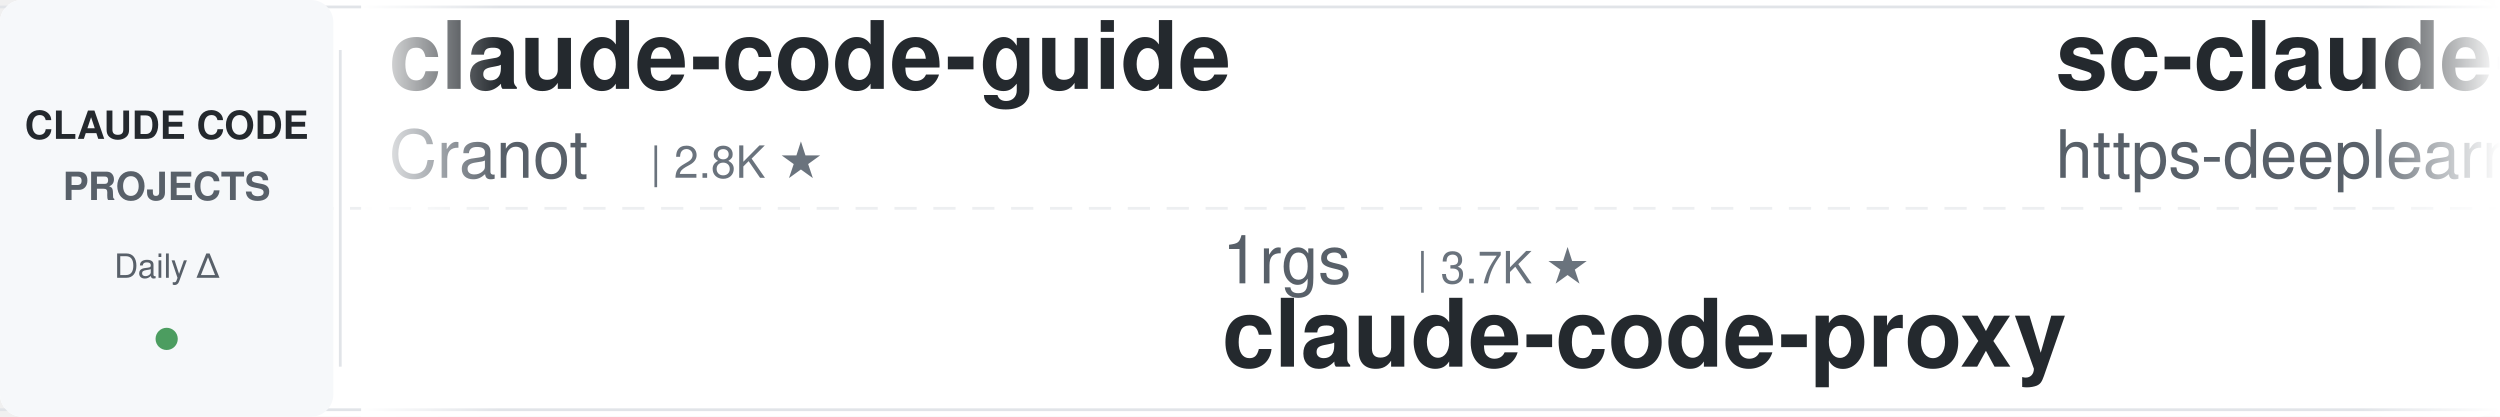
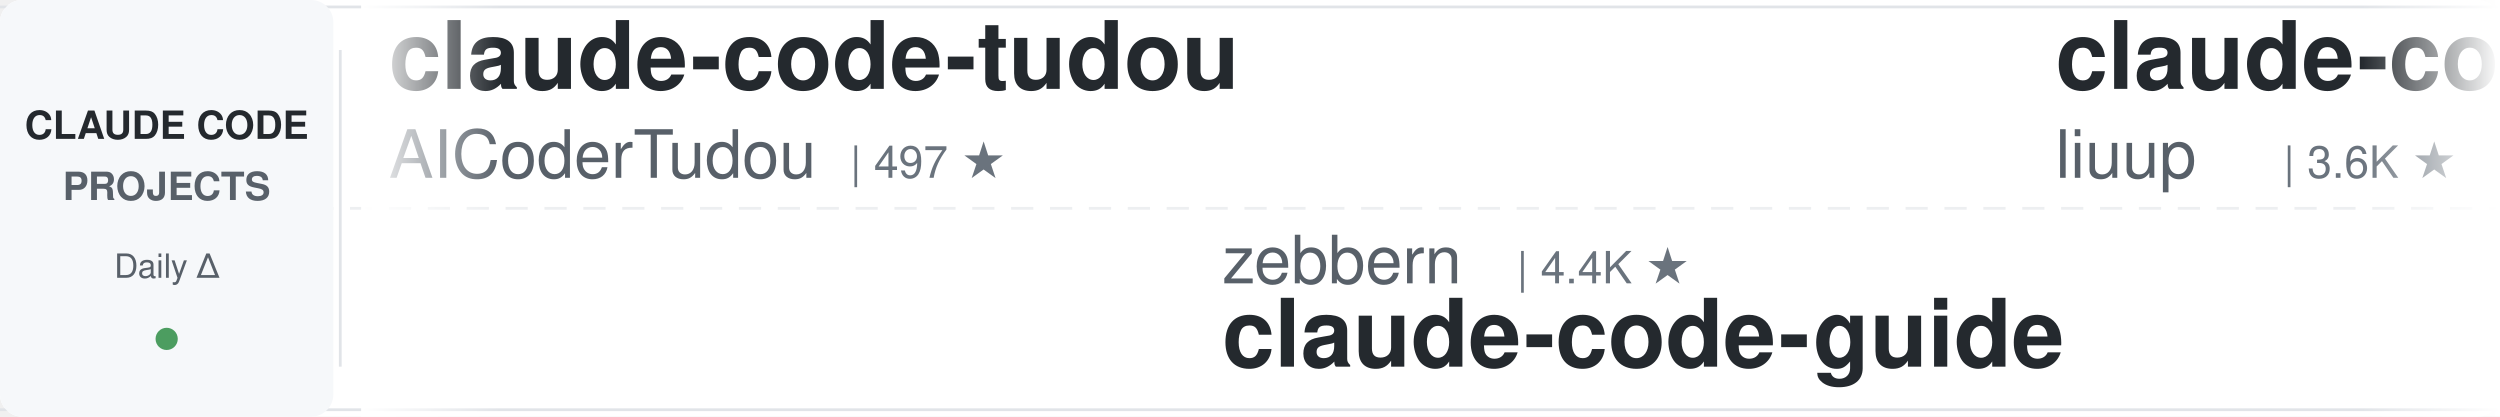
<svg xmlns="http://www.w3.org/2000/svg" width="900" height="150">
  <defs>
    <linearGradient id="leftFade" x1="0%" y1="0%" x2="100%" y2="0%">
      <stop offset="0%" style="stop-color:#ffffff;stop-opacity:1" />
      <stop offset="100%" style="stop-color:#ffffff;stop-opacity:0" />
    </linearGradient>
    <linearGradient id="rightFade" x1="0%" y1="0%" x2="100%" y2="0%">
      <stop offset="0%" style="stop-color:#ffffff;stop-opacity:0" />
      <stop offset="100%" style="stop-color:#ffffff;stop-opacity:1" />
    </linearGradient>
  </defs>
  <rect width="900" height="150" fill="#ffffff" rx="8" />
  <rect x="0" y="2" width="900" height="1" fill="#e1e4e8" />
  <rect x="0" y="147" width="900" height="1" fill="#e1e4e8" />
  <line x1="0" y1="75" x2="900" y2="75" stroke="#e1e4e8" stroke-width="1" stroke-dasharray="8 6" opacity="0.6" />
  <rect x="0" y="0" width="120" height="150" fill="#f6f8fa" rx="8" />
  <text x="60" y="50" font-family="-apple-system, BlinkMacSystemFont, 'Segoe UI', Helvetica, Arial, sans-serif" font-size="14" font-weight="600" fill="#24292e" text-anchor="middle">CLAUDE CODE</text>
  <text x="60" y="72" font-family="-apple-system, BlinkMacSystemFont, 'Segoe UI', Helvetica, Arial, sans-serif" font-size="14" font-weight="600" fill="#586069" text-anchor="middle">PROJECTS</text>
  <text x="60" y="100" font-family="-apple-system, BlinkMacSystemFont, 'Segoe UI', Helvetica, Arial, sans-serif" font-size="12" font-weight="500" fill="#586069" text-anchor="middle">Daily Δ</text>
  <circle cx="60" cy="122" r="4" fill="#22863a" opacity="0.8" />
  <rect x="122" y="18" width="1" height="114" fill="#e1e4e8" />
  <clipPath id="tickerClip">
    <rect x="130" y="0" width="770" height="150" />
  </clipPath>
  <g clip-path="url(#tickerClip)">
    <g id="tickerItems">
      <animateTransform attributeName="transform" attributeType="XML" type="translate" from="0 0" to="-3000 0" dur="54s" repeatCount="indefinite" />
      <g transform="translate(0, 0)">
-         <text x="140" y="32" font-family="-apple-system, BlinkMacSystemFont, 'Segoe UI', Helvetica, Arial, sans-serif" font-size="34" font-weight="600" fill="#24292e">claude-code-guide</text>
-         <text x="140" y="64" font-family="-apple-system, BlinkMacSystemFont, 'Segoe UI', Helvetica, Arial, sans-serif" font-size="24" font-weight="400" fill="#586069">Cranot</text>
-         <text x="234" y="64" font-family="-apple-system, BlinkMacSystemFont, 'Segoe UI', Helvetica, Arial, sans-serif" font-size="16" font-weight="500" fill="#6a737d">| 2.8K ★</text>
+         <text x="140" y="32" font-family="-apple-system, BlinkMacSystemFont, 'Segoe UI', Helvetica, Arial, sans-serif" font-size="34" font-weight="600" fill="#24292e">claude-code-tudou</text>
+         <text x="140" y="64" font-family="-apple-system, BlinkMacSystemFont, 'Segoe UI', Helvetica, Arial, sans-serif" font-size="24" font-weight="400" fill="#586069">AICoderTudou</text>
+         <text x="306" y="64" font-family="-apple-system, BlinkMacSystemFont, 'Segoe UI', Helvetica, Arial, sans-serif" font-size="16" font-weight="500" fill="#6a737d">| 497 ★</text>
      </g>
      <g transform="translate(300, 0)">
-         <text x="140" y="102" font-family="-apple-system, BlinkMacSystemFont, 'Segoe UI', Helvetica, Arial, sans-serif" font-size="24" font-weight="400" fill="#586069">1rgs</text>
-         <text x="210" y="102" font-family="-apple-system, BlinkMacSystemFont, 'Segoe UI', Helvetica, Arial, sans-serif" font-size="16" font-weight="500" fill="#6a737d">| 3.7K ★</text>
-         <text x="140" y="132" font-family="-apple-system, BlinkMacSystemFont, 'Segoe UI', Helvetica, Arial, sans-serif" font-size="34" font-weight="600" fill="#24292e">claude-code-proxy</text>
+         <text x="140" y="102" font-family="-apple-system, BlinkMacSystemFont, 'Segoe UI', Helvetica, Arial, sans-serif" font-size="24" font-weight="400" fill="#586069">zebbern</text>
+         <text x="246" y="102" font-family="-apple-system, BlinkMacSystemFont, 'Segoe UI', Helvetica, Arial, sans-serif" font-size="16" font-weight="500" fill="#6a737d">| 4.4K ★</text>
+         <text x="140" y="132" font-family="-apple-system, BlinkMacSystemFont, 'Segoe UI', Helvetica, Arial, sans-serif" font-size="34" font-weight="600" fill="#24292e">claude-code-guide</text>
      </g>
      <g transform="translate(600, 0)">
-         <text x="140" y="32" font-family="-apple-system, BlinkMacSystemFont, 'Segoe UI', Helvetica, Arial, sans-serif" font-size="34" font-weight="600" fill="#24292e">sc-claude-code-files</text>
-         <text x="140" y="64" font-family="-apple-system, BlinkMacSystemFont, 'Segoe UI', Helvetica, Arial, sans-serif" font-size="24" font-weight="400" fill="#586069">https-deeplearning-ai</text>
-         <text x="414" y="64" font-family="-apple-system, BlinkMacSystemFont, 'Segoe UI', Helvetica, Arial, sans-serif" font-size="16" font-weight="500" fill="#6a737d">| 535 ★</text>
+         <text x="140" y="32" font-family="-apple-system, BlinkMacSystemFont, 'Segoe UI', Helvetica, Arial, sans-serif" font-size="34" font-weight="600" fill="#24292e">claude-code-analysis</text>
+         <text x="140" y="64" font-family="-apple-system, BlinkMacSystemFont, 'Segoe UI', Helvetica, Arial, sans-serif" font-size="24" font-weight="400" fill="#586069">liuup</text>
+         <text x="222" y="64" font-family="-apple-system, BlinkMacSystemFont, 'Segoe UI', Helvetica, Arial, sans-serif" font-size="16" font-weight="500" fill="#6a737d">| 3.6K ★</text>
      </g>
      <g transform="translate(900, 0)">
-         <text x="140" y="102" font-family="-apple-system, BlinkMacSystemFont, 'Segoe UI', Helvetica, Arial, sans-serif" font-size="24" font-weight="400" fill="#586069">krusemediallc</text>
-         <text x="318" y="102" font-family="-apple-system, BlinkMacSystemFont, 'Segoe UI', Helvetica, Arial, sans-serif" font-size="16" font-weight="500" fill="#6a737d">| 1.0K ★</text>
-         <text x="140" y="132" font-family="-apple-system, BlinkMacSystemFont, 'Segoe UI', Helvetica, Arial, sans-serif" font-size="34" font-weight="600" fill="#24292e">arcads-claude-code</text>
+         <text x="140" y="102" font-family="-apple-system, BlinkMacSystemFont, 'Segoe UI', Helvetica, Arial, sans-serif" font-size="24" font-weight="400" fill="#586069">alejandrobalderas</text>
+         <text x="366" y="102" font-family="-apple-system, BlinkMacSystemFont, 'Segoe UI', Helvetica, Arial, sans-serif" font-size="16" font-weight="500" fill="#6a737d">| 2.7K ★</text>
+         <text x="140" y="132" font-family="-apple-system, BlinkMacSystemFont, 'Segoe UI', Helvetica, Arial, sans-serif" font-size="34" font-weight="600" fill="#24292e">claude-code-from-source</text>
      </g>
      <g transform="translate(1200, 0)">
-         <text x="140" y="32" font-family="-apple-system, BlinkMacSystemFont, 'Segoe UI', Helvetica, Arial, sans-serif" font-size="34" font-weight="600" fill="#24292e">awesome-claude-code</text>
-         <text x="140" y="64" font-family="-apple-system, BlinkMacSystemFont, 'Segoe UI', Helvetica, Arial, sans-serif" font-size="24" font-weight="400" fill="#586069">jqueryscript</text>
-         <text x="306" y="64" font-family="-apple-system, BlinkMacSystemFont, 'Segoe UI', Helvetica, Arial, sans-serif" font-size="16" font-weight="500" fill="#6a737d">| 473 ★</text>
+         <text x="140" y="32" font-family="-apple-system, BlinkMacSystemFont, 'Segoe UI', Helvetica, Arial, sans-serif" font-size="34" font-weight="600" fill="#24292e">claude-code-local</text>
+         <text x="140" y="64" font-family="-apple-system, BlinkMacSystemFont, 'Segoe UI', Helvetica, Arial, sans-serif" font-size="24" font-weight="400" fill="#586069">nicedreamzapp</text>
+         <text x="318" y="64" font-family="-apple-system, BlinkMacSystemFont, 'Segoe UI', Helvetica, Arial, sans-serif" font-size="16" font-weight="500" fill="#6a737d">| 3.0K ★</text>
      </g>
      <g transform="translate(1500, 0)">
-         <text x="140" y="102" font-family="-apple-system, BlinkMacSystemFont, 'Segoe UI', Helvetica, Arial, sans-serif" font-size="24" font-weight="400" fill="#586069">Maciek-roboblog</text>
-         <text x="342" y="102" font-family="-apple-system, BlinkMacSystemFont, 'Segoe UI', Helvetica, Arial, sans-serif" font-size="16" font-weight="500" fill="#6a737d">| 8.5K ★</text>
-         <text x="140" y="132" font-family="-apple-system, BlinkMacSystemFont, 'Segoe UI', Helvetica, Arial, sans-serif" font-size="34" font-weight="600" fill="#24292e">Claude-Code-Usage-Monito...</text>
+         <text x="140" y="102" font-family="-apple-system, BlinkMacSystemFont, 'Segoe UI', Helvetica, Arial, sans-serif" font-size="24" font-weight="400" fill="#586069">FlorianBruniaux</text>
+         <text x="342" y="102" font-family="-apple-system, BlinkMacSystemFont, 'Segoe UI', Helvetica, Arial, sans-serif" font-size="16" font-weight="500" fill="#6a737d">| 5.5K ★</text>
+         <text x="140" y="132" font-family="-apple-system, BlinkMacSystemFont, 'Segoe UI', Helvetica, Arial, sans-serif" font-size="34" font-weight="600" fill="#24292e">claude-code-ultimate-gui...</text>
      </g>
      <g transform="translate(1800, 0)">
-         <text x="140" y="32" font-family="-apple-system, BlinkMacSystemFont, 'Segoe UI', Helvetica, Arial, sans-serif" font-size="34" font-weight="600" fill="#24292e">claude-code-book</text>
-         <text x="140" y="64" font-family="-apple-system, BlinkMacSystemFont, 'Segoe UI', Helvetica, Arial, sans-serif" font-size="24" font-weight="400" fill="#586069">lintsinghua</text>
-         <text x="294" y="64" font-family="-apple-system, BlinkMacSystemFont, 'Segoe UI', Helvetica, Arial, sans-serif" font-size="16" font-weight="500" fill="#6a737d">| 4.0K ★</text>
+         <text x="140" y="32" font-family="-apple-system, BlinkMacSystemFont, 'Segoe UI', Helvetica, Arial, sans-serif" font-size="34" font-weight="600" fill="#24292e">claude-code-my-workflow</text>
+         <text x="140" y="64" font-family="-apple-system, BlinkMacSystemFont, 'Segoe UI', Helvetica, Arial, sans-serif" font-size="24" font-weight="400" fill="#586069">pedrohcgs</text>
+         <text x="270" y="64" font-family="-apple-system, BlinkMacSystemFont, 'Segoe UI', Helvetica, Arial, sans-serif" font-size="16" font-weight="500" fill="#6a737d">| 1.4K ★</text>
      </g>
      <g transform="translate(2100, 0)">
-         <text x="140" y="102" font-family="-apple-system, BlinkMacSystemFont, 'Segoe UI', Helvetica, Arial, sans-serif" font-size="24" font-weight="400" fill="#586069">edmund-io</text>
-         <text x="270" y="102" font-family="-apple-system, BlinkMacSystemFont, 'Segoe UI', Helvetica, Arial, sans-serif" font-size="16" font-weight="500" fill="#6a737d">| 1.5K ★</text>
-         <text x="140" y="132" font-family="-apple-system, BlinkMacSystemFont, 'Segoe UI', Helvetica, Arial, sans-serif" font-size="34" font-weight="600" fill="#24292e">edmunds-claude-code</text>
+         <text x="140" y="102" font-family="-apple-system, BlinkMacSystemFont, 'Segoe UI', Helvetica, Arial, sans-serif" font-size="24" font-weight="400" fill="#586069">xu-xiang</text>
+         <text x="258" y="102" font-family="-apple-system, BlinkMacSystemFont, 'Segoe UI', Helvetica, Arial, sans-serif" font-size="16" font-weight="500" fill="#6a737d">| 1.7K ★</text>
+         <text x="140" y="132" font-family="-apple-system, BlinkMacSystemFont, 'Segoe UI', Helvetica, Arial, sans-serif" font-size="34" font-weight="600" fill="#24292e">everything-claude-code-z...</text>
      </g>
      <g transform="translate(2400, 0)">
-         <text x="140" y="32" font-family="-apple-system, BlinkMacSystemFont, 'Segoe UI', Helvetica, Arial, sans-serif" font-size="34" font-weight="600" fill="#24292e">claude-code-cli</text>
-         <text x="140" y="64" font-family="-apple-system, BlinkMacSystemFont, 'Segoe UI', Helvetica, Arial, sans-serif" font-size="24" font-weight="400" fill="#586069">huangserva</text>
-         <text x="282" y="64" font-family="-apple-system, BlinkMacSystemFont, 'Segoe UI', Helvetica, Arial, sans-serif" font-size="16" font-weight="500" fill="#6a737d">| 624 ★</text>
+         <text x="140" y="32" font-family="-apple-system, BlinkMacSystemFont, 'Segoe UI', Helvetica, Arial, sans-serif" font-size="34" font-weight="600" fill="#24292e">ClaudeCodeAgents</text>
+         <text x="140" y="64" font-family="-apple-system, BlinkMacSystemFont, 'Segoe UI', Helvetica, Arial, sans-serif" font-size="24" font-weight="400" fill="#586069">darcyegb</text>
+         <text x="258" y="64" font-family="-apple-system, BlinkMacSystemFont, 'Segoe UI', Helvetica, Arial, sans-serif" font-size="16" font-weight="500" fill="#6a737d">| 748 ★</text>
      </g>
      <g transform="translate(2700, 0)">
-         <text x="140" y="102" font-family="-apple-system, BlinkMacSystemFont, 'Segoe UI', Helvetica, Arial, sans-serif" font-size="24" font-weight="400" fill="#586069">centminmod</text>
-         <text x="282" y="102" font-family="-apple-system, BlinkMacSystemFont, 'Segoe UI', Helvetica, Arial, sans-serif" font-size="16" font-weight="500" fill="#6a737d">| 2.5K ★</text>
-         <text x="140" y="132" font-family="-apple-system, BlinkMacSystemFont, 'Segoe UI', Helvetica, Arial, sans-serif" font-size="34" font-weight="600" fill="#24292e">my-claude-code-setup</text>
+         <text x="140" y="102" font-family="-apple-system, BlinkMacSystemFont, 'Segoe UI', Helvetica, Arial, sans-serif" font-size="24" font-weight="400" fill="#586069">anthropics</text>
+         <text x="282" y="102" font-family="-apple-system, BlinkMacSystemFont, 'Segoe UI', Helvetica, Arial, sans-serif" font-size="16" font-weight="500" fill="#6a737d">| 8.4K ★</text>
+         <text x="140" y="132" font-family="-apple-system, BlinkMacSystemFont, 'Segoe UI', Helvetica, Arial, sans-serif" font-size="34" font-weight="600" fill="#24292e">claude-code-action</text>
      </g>
      <g transform="translate(3000, 0)">
-         <text x="140" y="32" font-family="-apple-system, BlinkMacSystemFont, 'Segoe UI', Helvetica, Arial, sans-serif" font-size="34" font-weight="600" fill="#24292e">claude-code-guide</text>
-         <text x="140" y="64" font-family="-apple-system, BlinkMacSystemFont, 'Segoe UI', Helvetica, Arial, sans-serif" font-size="24" font-weight="400" fill="#586069">Cranot</text>
-         <text x="234" y="64" font-family="-apple-system, BlinkMacSystemFont, 'Segoe UI', Helvetica, Arial, sans-serif" font-size="16" font-weight="500" fill="#6a737d">| 2.8K ★</text>
+         <text x="140" y="32" font-family="-apple-system, BlinkMacSystemFont, 'Segoe UI', Helvetica, Arial, sans-serif" font-size="34" font-weight="600" fill="#24292e">claude-code-tudou</text>
+         <text x="140" y="64" font-family="-apple-system, BlinkMacSystemFont, 'Segoe UI', Helvetica, Arial, sans-serif" font-size="24" font-weight="400" fill="#586069">AICoderTudou</text>
+         <text x="306" y="64" font-family="-apple-system, BlinkMacSystemFont, 'Segoe UI', Helvetica, Arial, sans-serif" font-size="16" font-weight="500" fill="#6a737d">| 497 ★</text>
      </g>
      <g transform="translate(3300, 0)">
-         <text x="140" y="102" font-family="-apple-system, BlinkMacSystemFont, 'Segoe UI', Helvetica, Arial, sans-serif" font-size="24" font-weight="400" fill="#586069">1rgs</text>
-         <text x="210" y="102" font-family="-apple-system, BlinkMacSystemFont, 'Segoe UI', Helvetica, Arial, sans-serif" font-size="16" font-weight="500" fill="#6a737d">| 3.7K ★</text>
-         <text x="140" y="132" font-family="-apple-system, BlinkMacSystemFont, 'Segoe UI', Helvetica, Arial, sans-serif" font-size="34" font-weight="600" fill="#24292e">claude-code-proxy</text>
+         <text x="140" y="102" font-family="-apple-system, BlinkMacSystemFont, 'Segoe UI', Helvetica, Arial, sans-serif" font-size="24" font-weight="400" fill="#586069">zebbern</text>
+         <text x="246" y="102" font-family="-apple-system, BlinkMacSystemFont, 'Segoe UI', Helvetica, Arial, sans-serif" font-size="16" font-weight="500" fill="#6a737d">| 4.4K ★</text>
+         <text x="140" y="132" font-family="-apple-system, BlinkMacSystemFont, 'Segoe UI', Helvetica, Arial, sans-serif" font-size="34" font-weight="600" fill="#24292e">claude-code-guide</text>
      </g>
      <g transform="translate(3600, 0)">
-         <text x="140" y="32" font-family="-apple-system, BlinkMacSystemFont, 'Segoe UI', Helvetica, Arial, sans-serif" font-size="34" font-weight="600" fill="#24292e">sc-claude-code-files</text>
-         <text x="140" y="64" font-family="-apple-system, BlinkMacSystemFont, 'Segoe UI', Helvetica, Arial, sans-serif" font-size="24" font-weight="400" fill="#586069">https-deeplearning-ai</text>
-         <text x="414" y="64" font-family="-apple-system, BlinkMacSystemFont, 'Segoe UI', Helvetica, Arial, sans-serif" font-size="16" font-weight="500" fill="#6a737d">| 535 ★</text>
+         <text x="140" y="32" font-family="-apple-system, BlinkMacSystemFont, 'Segoe UI', Helvetica, Arial, sans-serif" font-size="34" font-weight="600" fill="#24292e">claude-code-analysis</text>
+         <text x="140" y="64" font-family="-apple-system, BlinkMacSystemFont, 'Segoe UI', Helvetica, Arial, sans-serif" font-size="24" font-weight="400" fill="#586069">liuup</text>
+         <text x="222" y="64" font-family="-apple-system, BlinkMacSystemFont, 'Segoe UI', Helvetica, Arial, sans-serif" font-size="16" font-weight="500" fill="#6a737d">| 3.6K ★</text>
      </g>
      <g transform="translate(3900, 0)">
-         <text x="140" y="102" font-family="-apple-system, BlinkMacSystemFont, 'Segoe UI', Helvetica, Arial, sans-serif" font-size="24" font-weight="400" fill="#586069">krusemediallc</text>
-         <text x="318" y="102" font-family="-apple-system, BlinkMacSystemFont, 'Segoe UI', Helvetica, Arial, sans-serif" font-size="16" font-weight="500" fill="#6a737d">| 1.0K ★</text>
-         <text x="140" y="132" font-family="-apple-system, BlinkMacSystemFont, 'Segoe UI', Helvetica, Arial, sans-serif" font-size="34" font-weight="600" fill="#24292e">arcads-claude-code</text>
+         <text x="140" y="102" font-family="-apple-system, BlinkMacSystemFont, 'Segoe UI', Helvetica, Arial, sans-serif" font-size="24" font-weight="400" fill="#586069">alejandrobalderas</text>
+         <text x="366" y="102" font-family="-apple-system, BlinkMacSystemFont, 'Segoe UI', Helvetica, Arial, sans-serif" font-size="16" font-weight="500" fill="#6a737d">| 2.7K ★</text>
+         <text x="140" y="132" font-family="-apple-system, BlinkMacSystemFont, 'Segoe UI', Helvetica, Arial, sans-serif" font-size="34" font-weight="600" fill="#24292e">claude-code-from-source</text>
      </g>
    </g>
  </g>
  <rect x="130" y="0" width="50" height="150" fill="url(#leftFade)" />
  <rect x="850" y="0" width="50" height="150" fill="url(#rightFade)" />
</svg>
